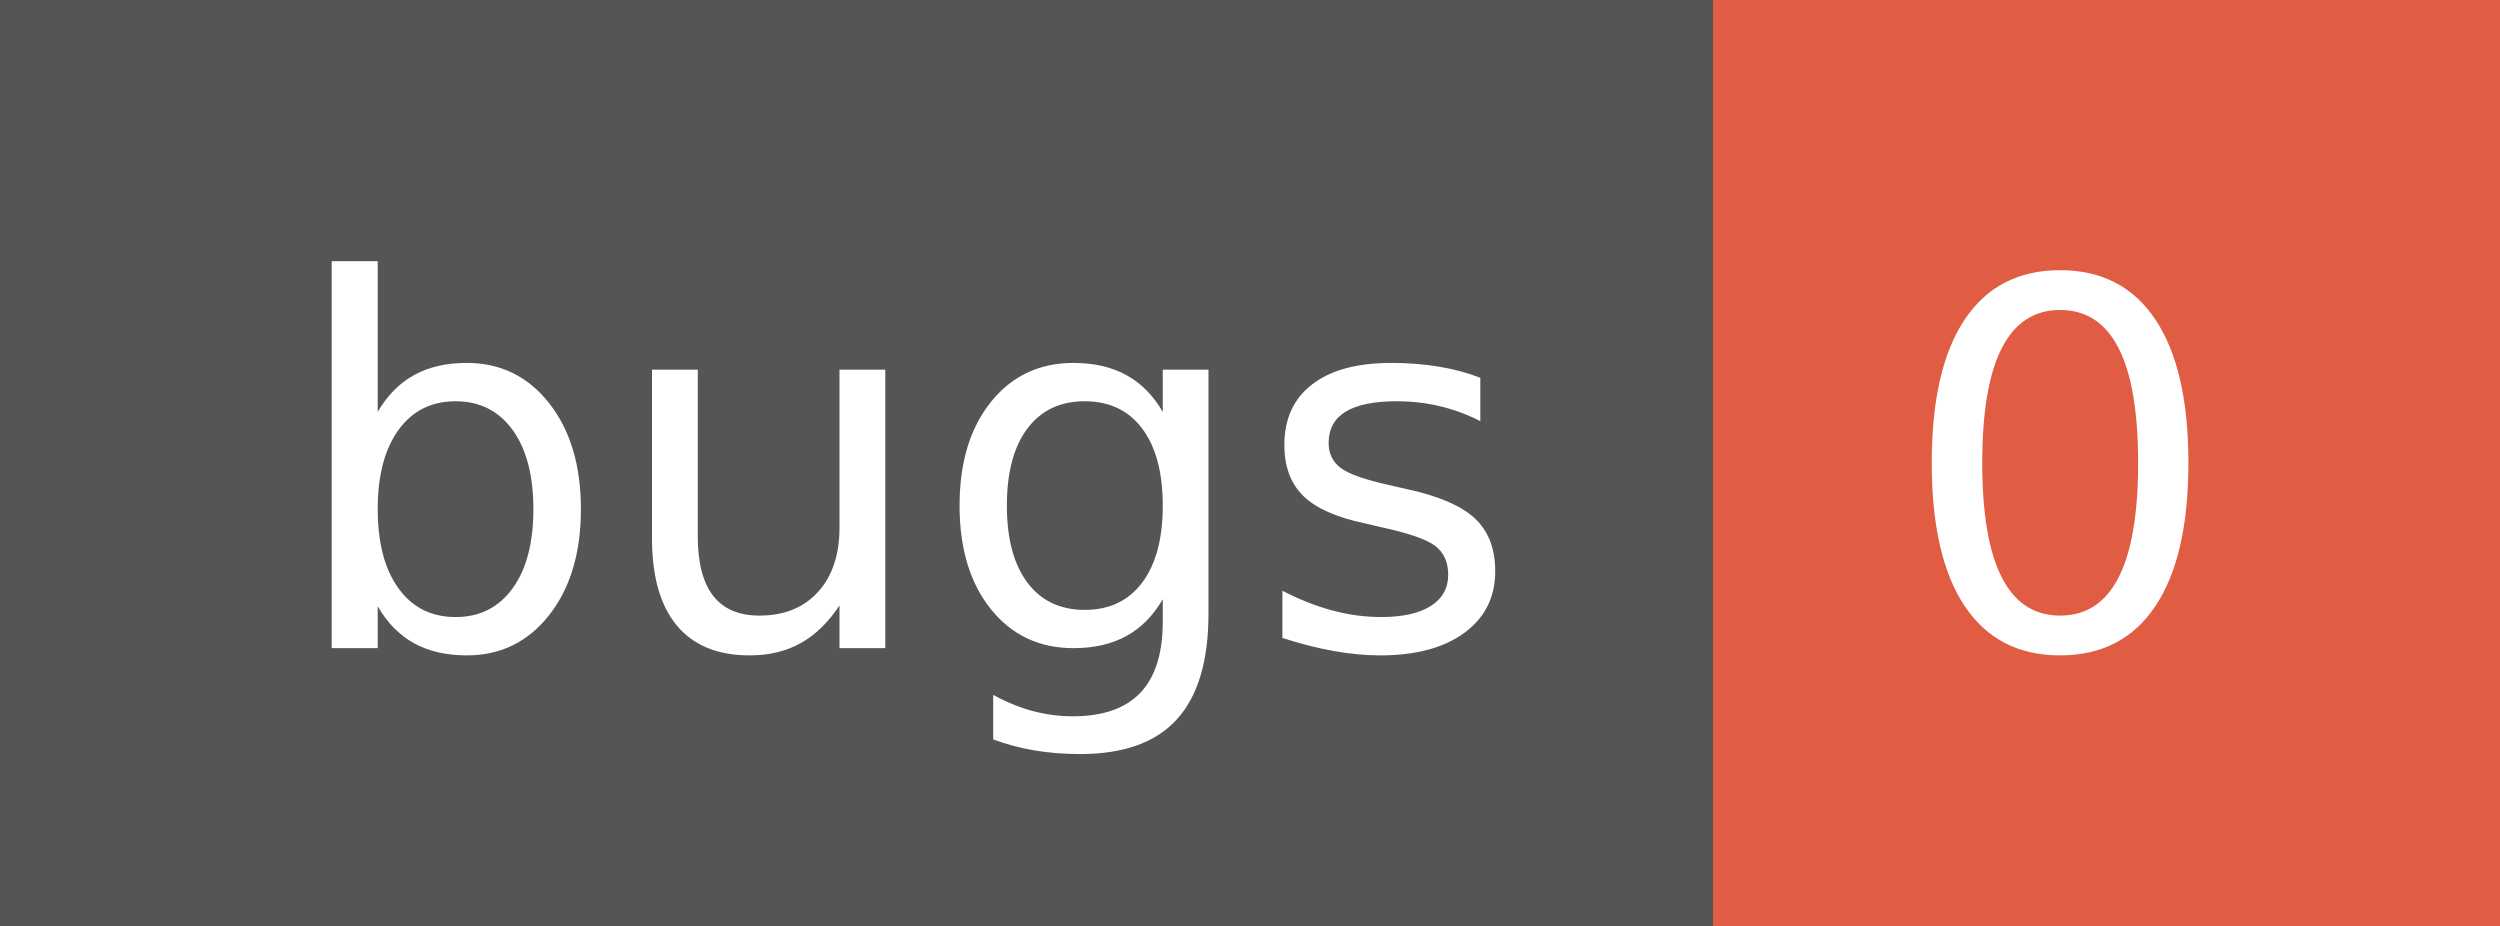
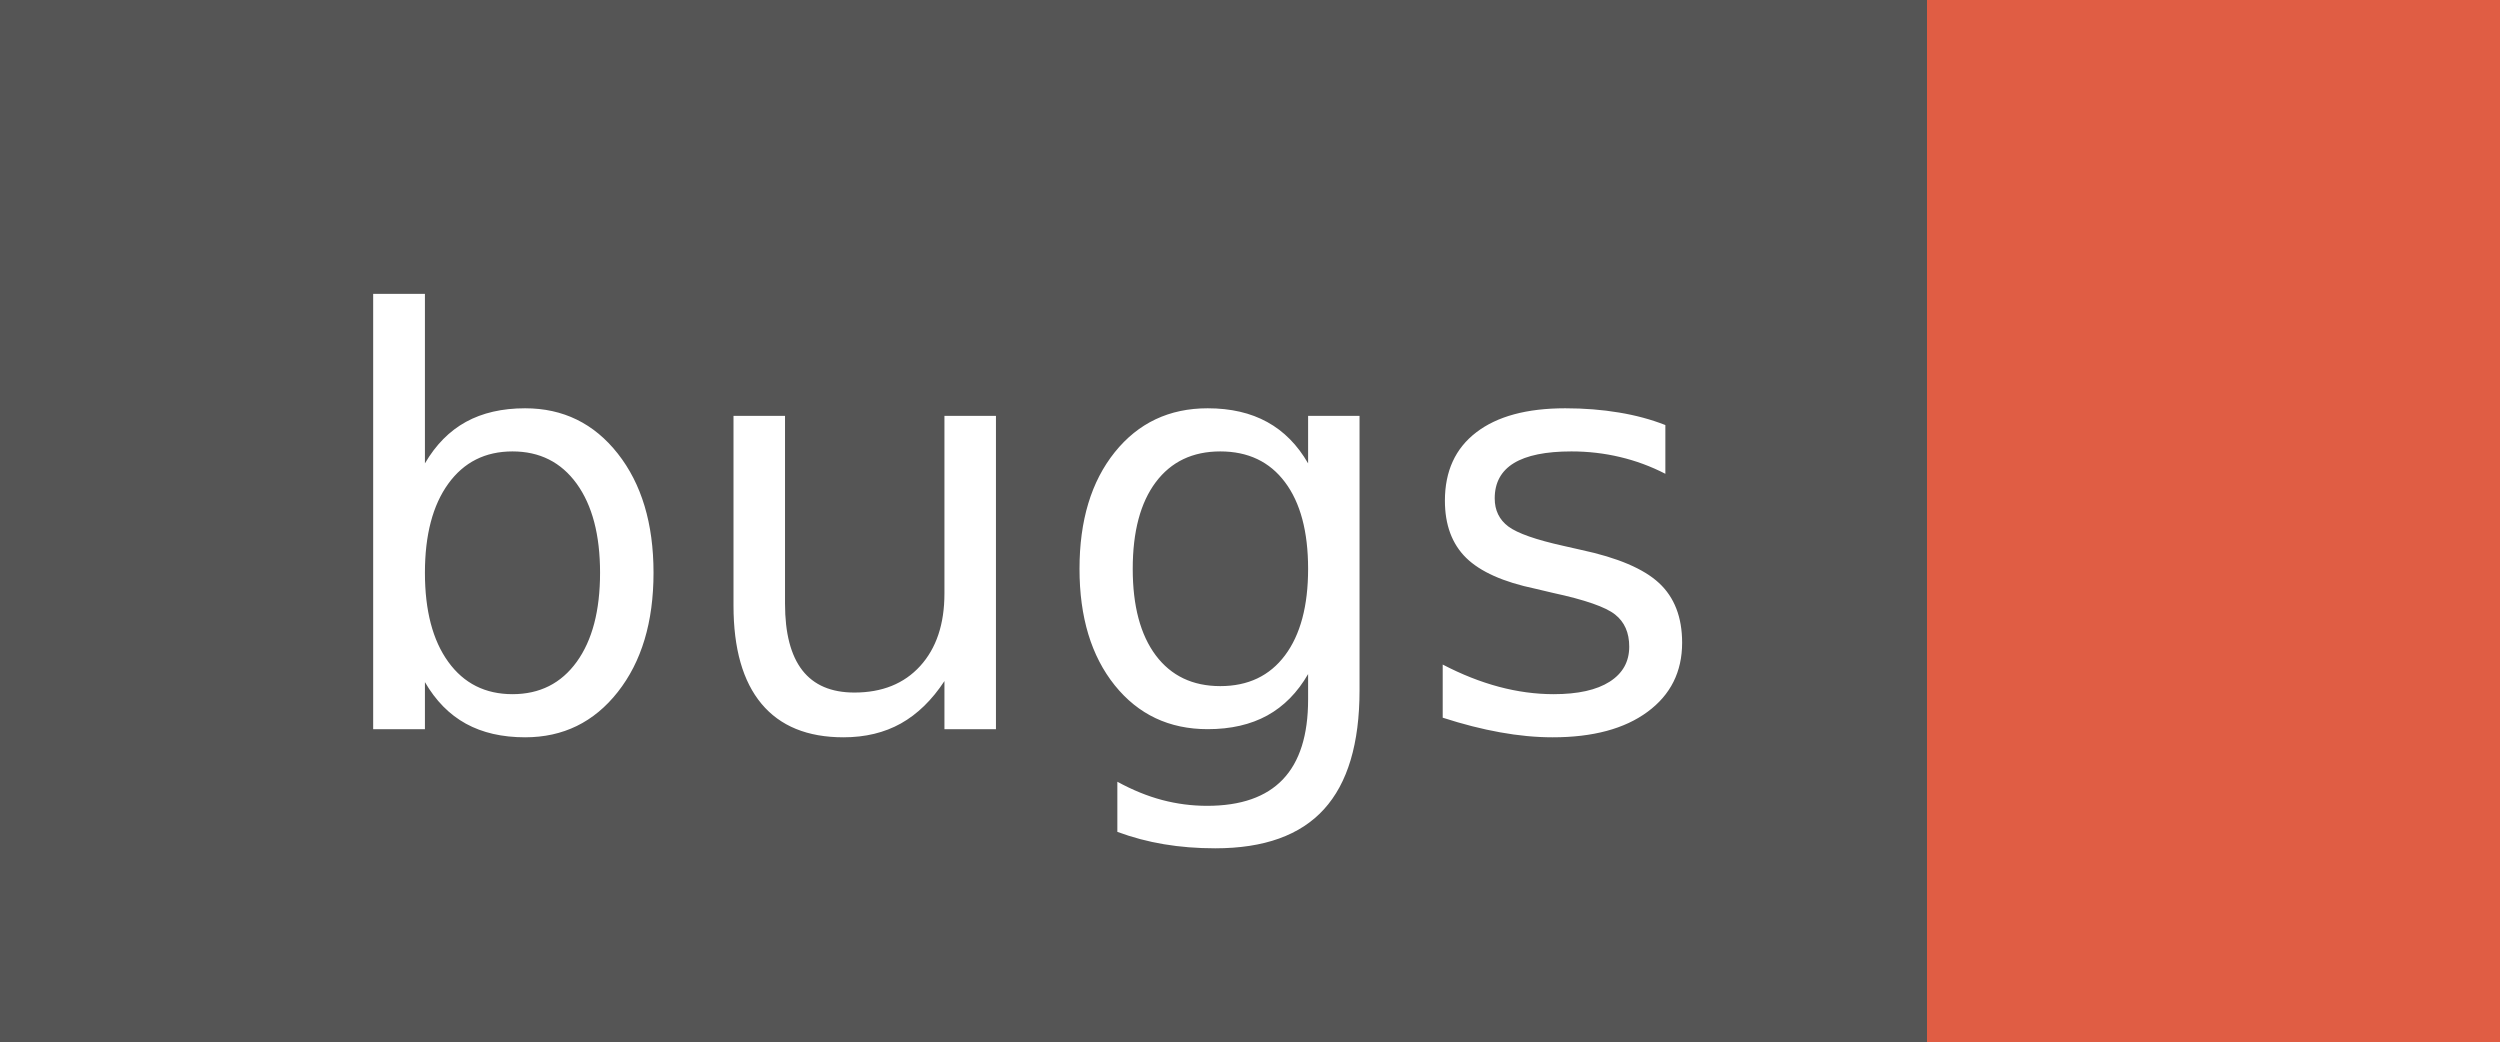
- <svg xmlns="http://www.w3.org/2000/svg" width="54" height="20" role="img" aria-label="bugs: 0">
+ <svg xmlns="http://www.w3.org/2000/svg" width="48" height="20" role="img" aria-label="bugs: ">
  <g shape-rendering="crispEdges">
    <rect width="37" height="20" fill="#555" />
-     <rect x="37" width="17" height="20" fill="#e05d44" />
+     <rect x="37" width="11" height="20" fill="#e05d44" />
  </g>
  <g fill="#fff" text-anchor="middle" font-family="Verdana,Geneva,DejaVu Sans,sans-serif" text-rendering="geometricPrecision" font-size="110">
    <text x="195" y="140" transform="scale(.1)" fill="#fff" textLength="270">bugs</text>
-     <text x="445" y="140" transform="scale(.1)" fill="#fff" textLength="70">0</text>
  </g>
</svg>
